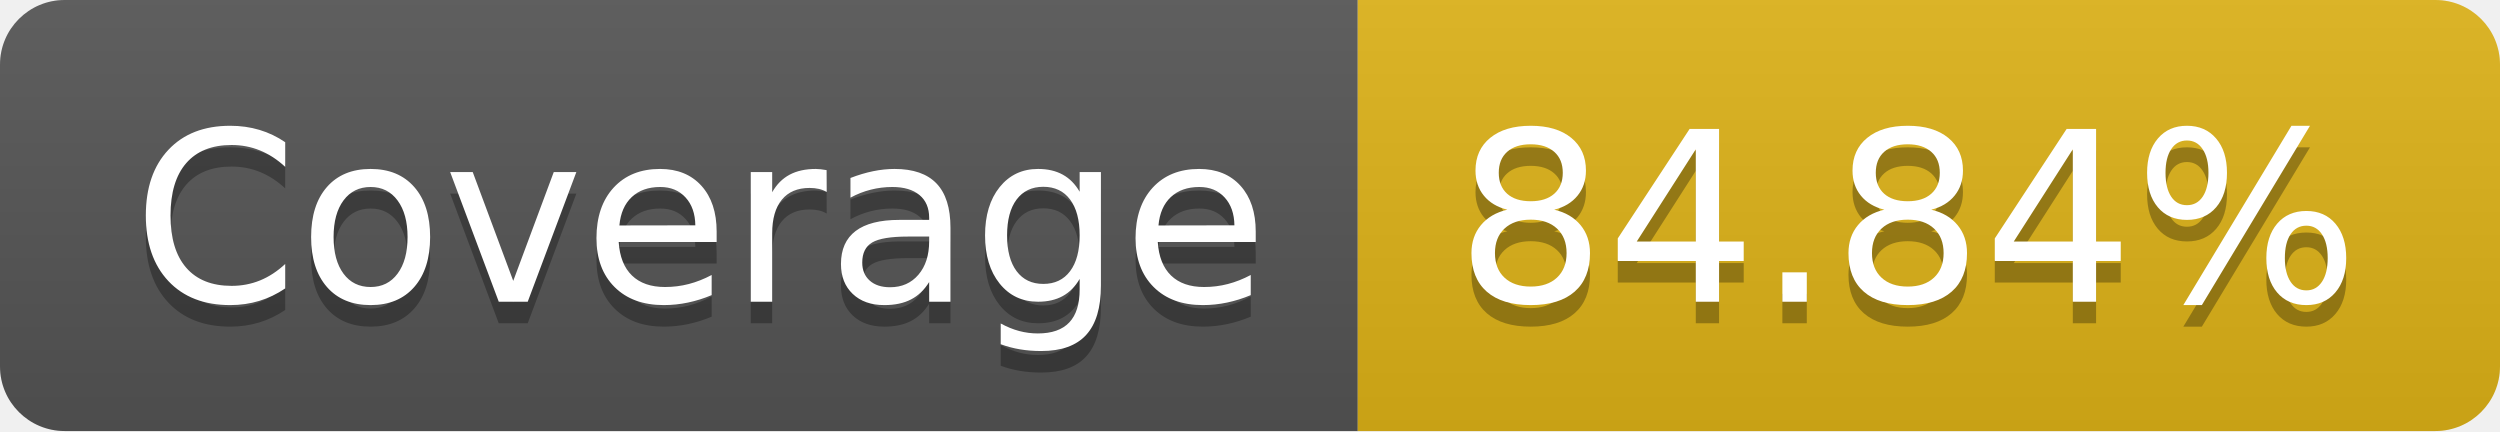
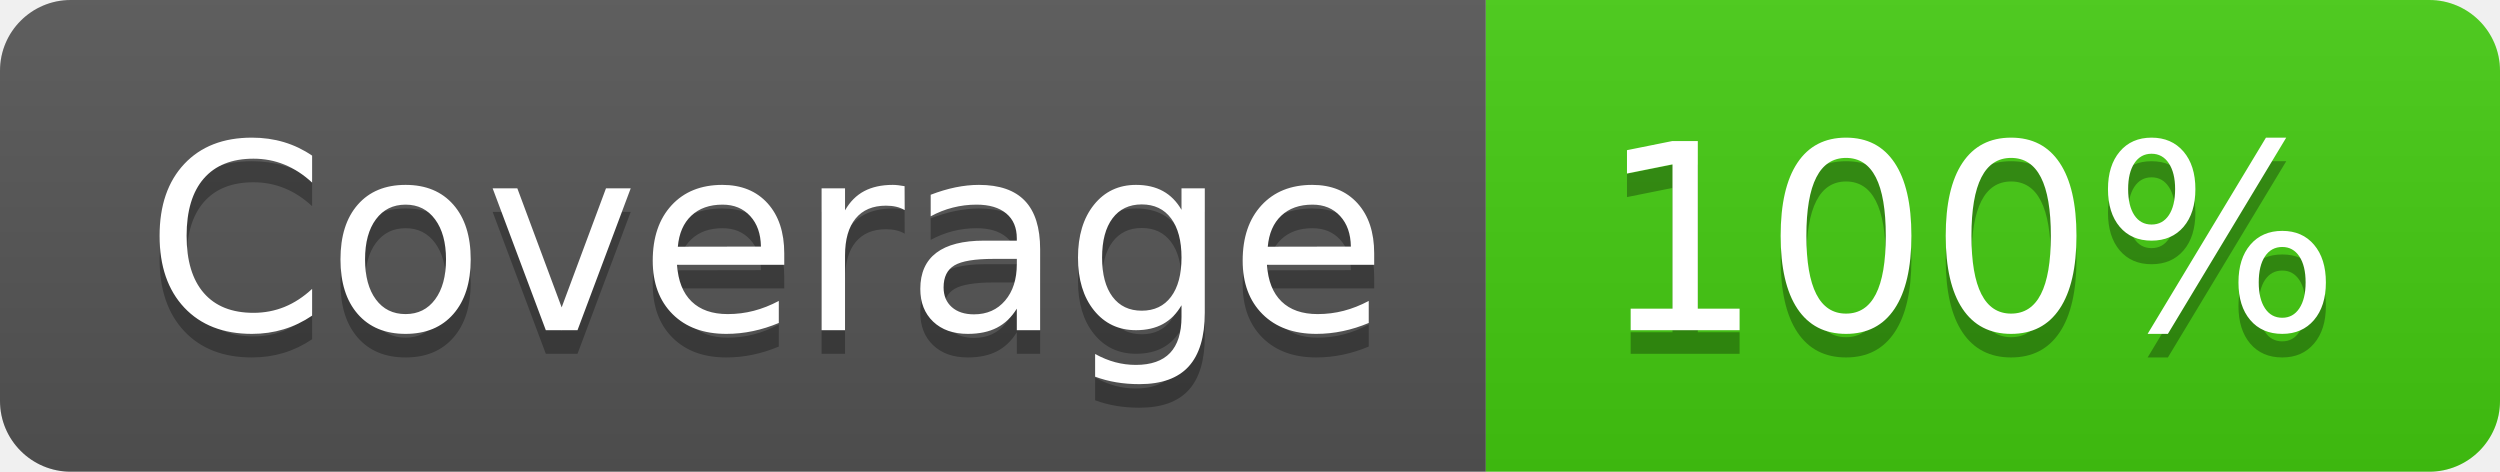
- <svg xmlns="http://www.w3.org/2000/svg" width="116" height="20" role="img" aria-label="Coverage: 84.84%">
+ <svg xmlns="http://www.w3.org/2000/svg" width="106" height="20" role="img" aria-label="Coverage: 100%">
  <linearGradient id="s" x2="0" y2="100%">
    <stop offset="0" stop-color="#bbb" stop-opacity=".1" />
    <stop offset="1" stop-opacity=".1" />
  </linearGradient>
  <clipPath id="r">
-     <rect width="116" height="20" rx="3" fill="#fff" />
+     <rect width="106" height="20" rx="3" fill="#fff" />
  </clipPath>
  <g clip-path="url(#r)">
    <rect width="63" height="20" fill="#555" />
-     <rect x="63" width="53" height="20" fill="#dfb317" />
-     <rect width="116" height="20" fill="url(#s)" />
+     <rect x="63" width="43" height="20" fill="#4c1" />
+     <rect width="106" height="20" fill="url(#s)" />
  </g>
  <g fill="#fff" text-anchor="middle" font-family="Verdana,Geneva,DejaVu Sans,sans-serif" text-rendering="geometricPrecision" font-size="110">
    <text aria-hidden="true" x="325" y="150" fill="#010101" fill-opacity=".3" transform="scale(.1)" textLength="530">Coverage</text>
    <text x="325" y="140" transform="scale(.1)" fill="#fff" textLength="530">Coverage</text>
-     <text aria-hidden="true" x="885" y="150" fill="#010101" fill-opacity=".3" transform="scale(.1)" textLength="430">84.84%</text>
-     <text x="885" y="140" transform="scale(.1)" fill="#fff" textLength="430">84.84%</text>
+     <text aria-hidden="true" x="835" y="150" fill="#010101" fill-opacity=".3" transform="scale(.1)" textLength="330">100%</text>
+     <text x="835" y="140" transform="scale(.1)" fill="#fff" textLength="330">100%</text>
  </g>
</svg>
